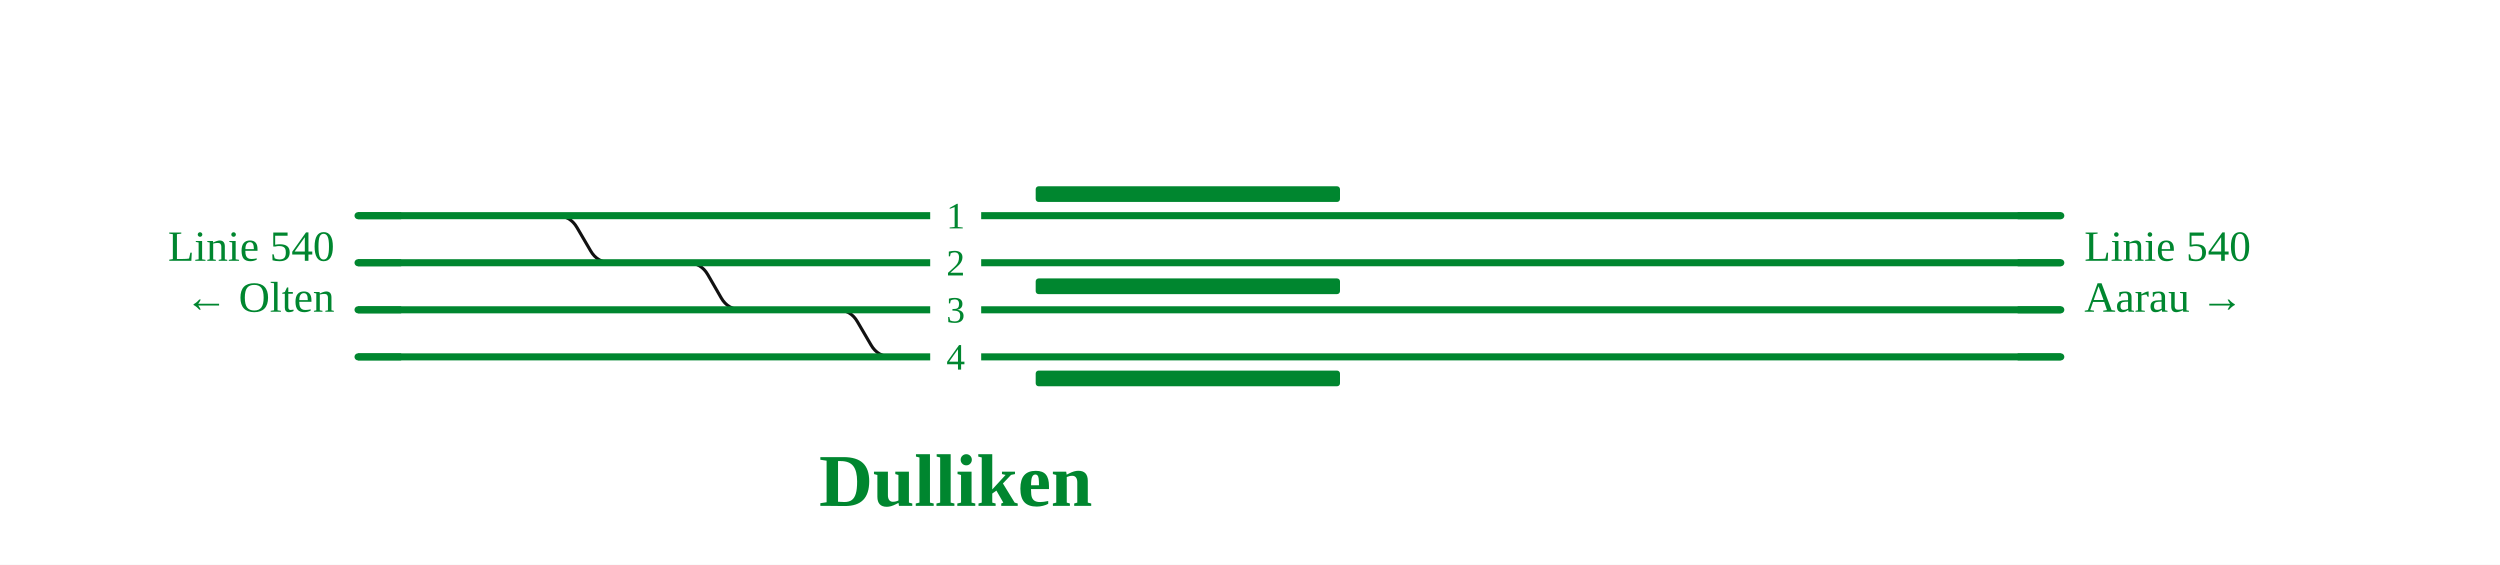
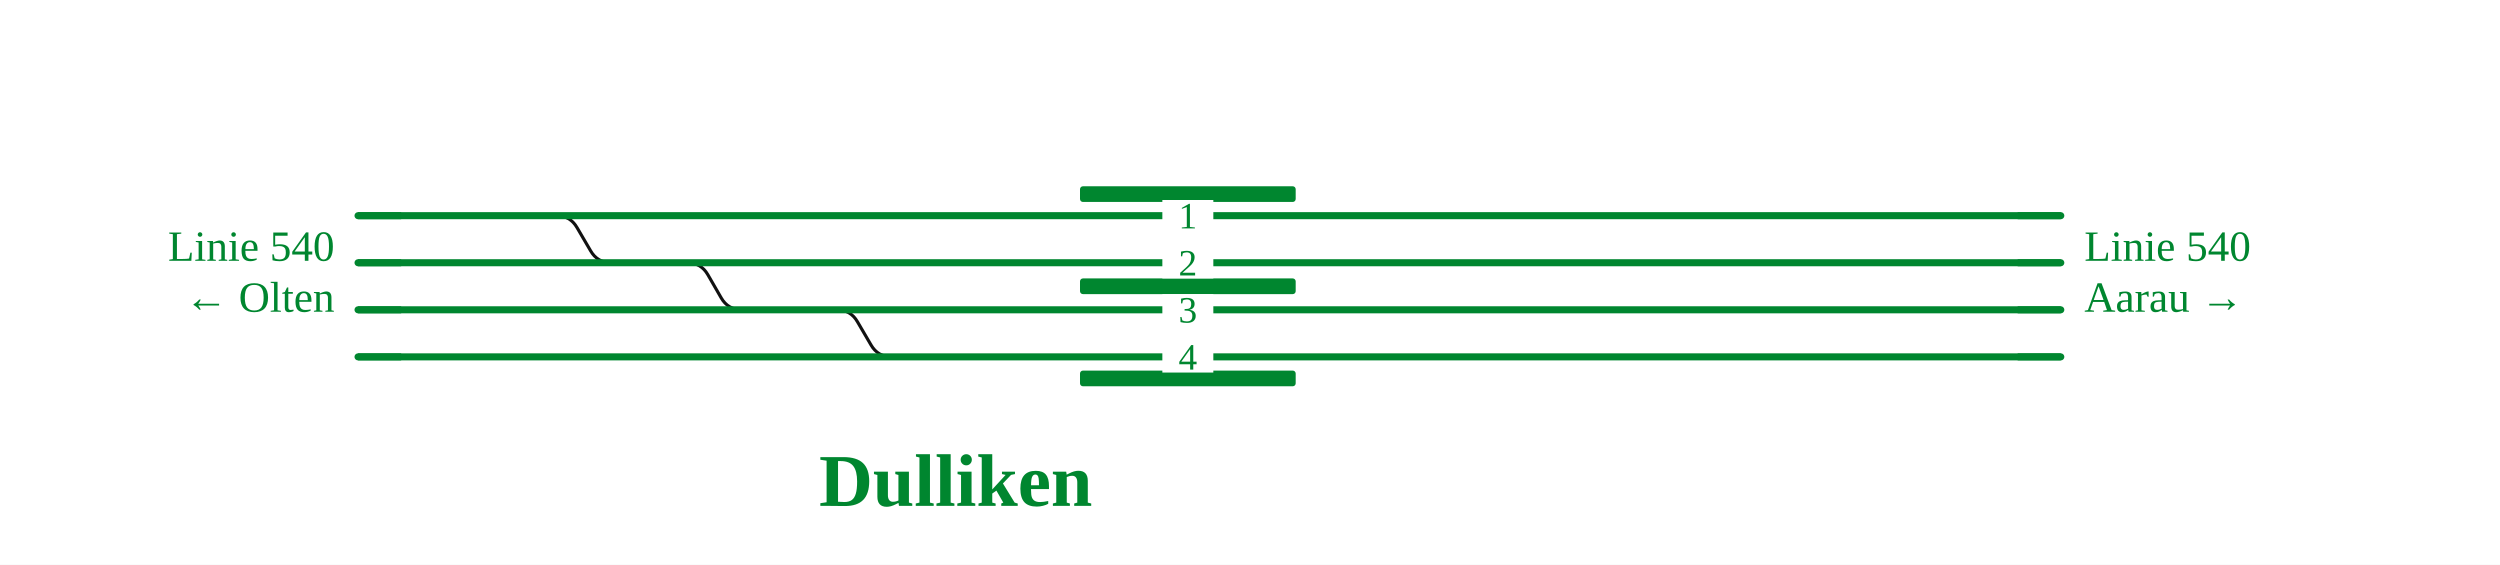
<svg xmlns="http://www.w3.org/2000/svg" viewBox="0 0 1275 288" font-family="Fira Sans, Source Sans 3, Helvetica, Arial, sans-serif">
  <rect width="100%" height="100%" fill="#fff" />
  <g fill="none" stroke-linecap="round" stroke-linejoin="round">
    <path d="M283.8,110.0H283.8Q290.8,110.0 294.3,116.1L301.2,127.9Q304.7,134.0 311.7,134.0H311.7 M350.5,134.0H350.5Q357.5,134.0 361.0,140.1L367.8,151.9Q371.3,158.0 378.3,158.0H381.0 M426.8,158.0H426.8Q433.8,158.0 437.3,164.1L444.2,175.9Q447.7,182.0 454.7,182.0H454.7" stroke="#111" stroke-width="1.6" />
    <path d="M311.7,134.0H350.5 M182.6,134.0H311.7 M283.8,110.0H811.5 M182.6,110.0H283.8 M182.6,182.0H454.7 M350.5,134.0H811.1 M182.6,158.0H381.0 M811.6,158.0H1051.0 M811.3,182.0H1051.0 M381.0,158.0H426.8 M811.1,134.0H1051.0 M811.5,110.0H1051.0 M426.8,158.0H811.6 M454.7,182.0H811.3" stroke="#00862f" stroke-width="3.6" />
  </g>
-   <rect x="528.2" y="95.0" width="155.2" height="8" rx="1.5" fill="#00862f" />
-   <rect x="528.2" y="142.0" width="155.2" height="8" rx="1.5" fill="#00862f" />
-   <rect x="528.2" y="189.0" width="155.2" height="8" rx="1.5" fill="#00862f" />
-   <rect x="474.4" y="126.0" width="26" height="16" fill="#fff" />
-   <text x="487.4" y="140.5" font-size="19" text-anchor="middle" fill="#00862f">2</text>
-   <rect x="474.4" y="102.0" width="26" height="16" fill="#fff" />
-   <text x="487.4" y="116.5" font-size="19" text-anchor="middle" fill="#00862f">1</text>
-   <rect x="474.4" y="174.0" width="26" height="16" fill="#fff" />
-   <text x="487.4" y="188.5" font-size="19" text-anchor="middle" fill="#00862f">4</text>
-   <rect x="474.4" y="150.0" width="26" height="16" fill="#fff" />
-   <text x="487.4" y="164.5" font-size="19" text-anchor="middle" fill="#00862f">3</text>
+   <rect x="550.8" y="95.0" width="110.0" height="8" rx="1.5" fill="#00862f" />
+   <rect x="550.8" y="142.0" width="110.0" height="8" rx="1.5" fill="#00862f" />
+   <rect x="550.8" y="189.0" width="110.0" height="8" rx="1.5" fill="#00862f" />
+   <rect x="592.8" y="126.0" width="26" height="16" fill="#fff" />
+   <text x="605.8" y="140.5" font-size="19" text-anchor="middle" fill="#00862f">2</text>
+   <rect x="592.8" y="102.0" width="26" height="16" fill="#fff" />
+   <text x="605.8" y="116.5" font-size="19" text-anchor="middle" fill="#00862f">1</text>
+   <rect x="592.8" y="174.0" width="26" height="16" fill="#fff" />
+   <text x="605.8" y="188.5" font-size="19" text-anchor="middle" fill="#00862f">4</text>
+   <rect x="592.8" y="150.0" width="26" height="16" fill="#fff" />
+   <text x="605.8" y="164.5" font-size="19" text-anchor="middle" fill="#00862f">3</text>
  <path d="M204.6,134.0H182.6" stroke="#00862f" stroke-width="3.6" fill="none" />
  <path d="M204.6,110.0H182.6" stroke="#00862f" stroke-width="3.6" fill="none" />
  <path d="M204.6,182.0H182.6" stroke="#00862f" stroke-width="3.6" fill="none" />
  <path d="M204.6,158.0H182.6" stroke="#00862f" stroke-width="3.6" fill="none" />
  <path d="M1029.0,158.0H1051.0" stroke="#00862f" stroke-width="3.6" fill="none" />
  <path d="M1029.0,182.0H1051.0" stroke="#00862f" stroke-width="3.6" fill="none" />
  <path d="M1029.0,134.0H1051.0" stroke="#00862f" stroke-width="3.6" fill="none" />
  <path d="M1029.0,110.0H1051.0" stroke="#00862f" stroke-width="3.6" fill="none" />
  <text x="170.6" y="133.0" font-size="22" text-anchor="end" fill="#00862f">Linie 540</text>
  <text x="170.6" y="159.0" font-size="22" text-anchor="end" fill="#00862f">← Olten</text>
  <text x="1063.0" y="133.0" font-size="22" text-anchor="start" fill="#00862f">Linie 540</text>
  <text x="1063.0" y="159.0" font-size="22" text-anchor="start" fill="#00862f">Aarau →</text>
  <text x="487.4" y="258.0" font-size="38" font-weight="700" text-anchor="middle" fill="#00862f">Dulliken</text>
  <g class="befund" />
</svg>
